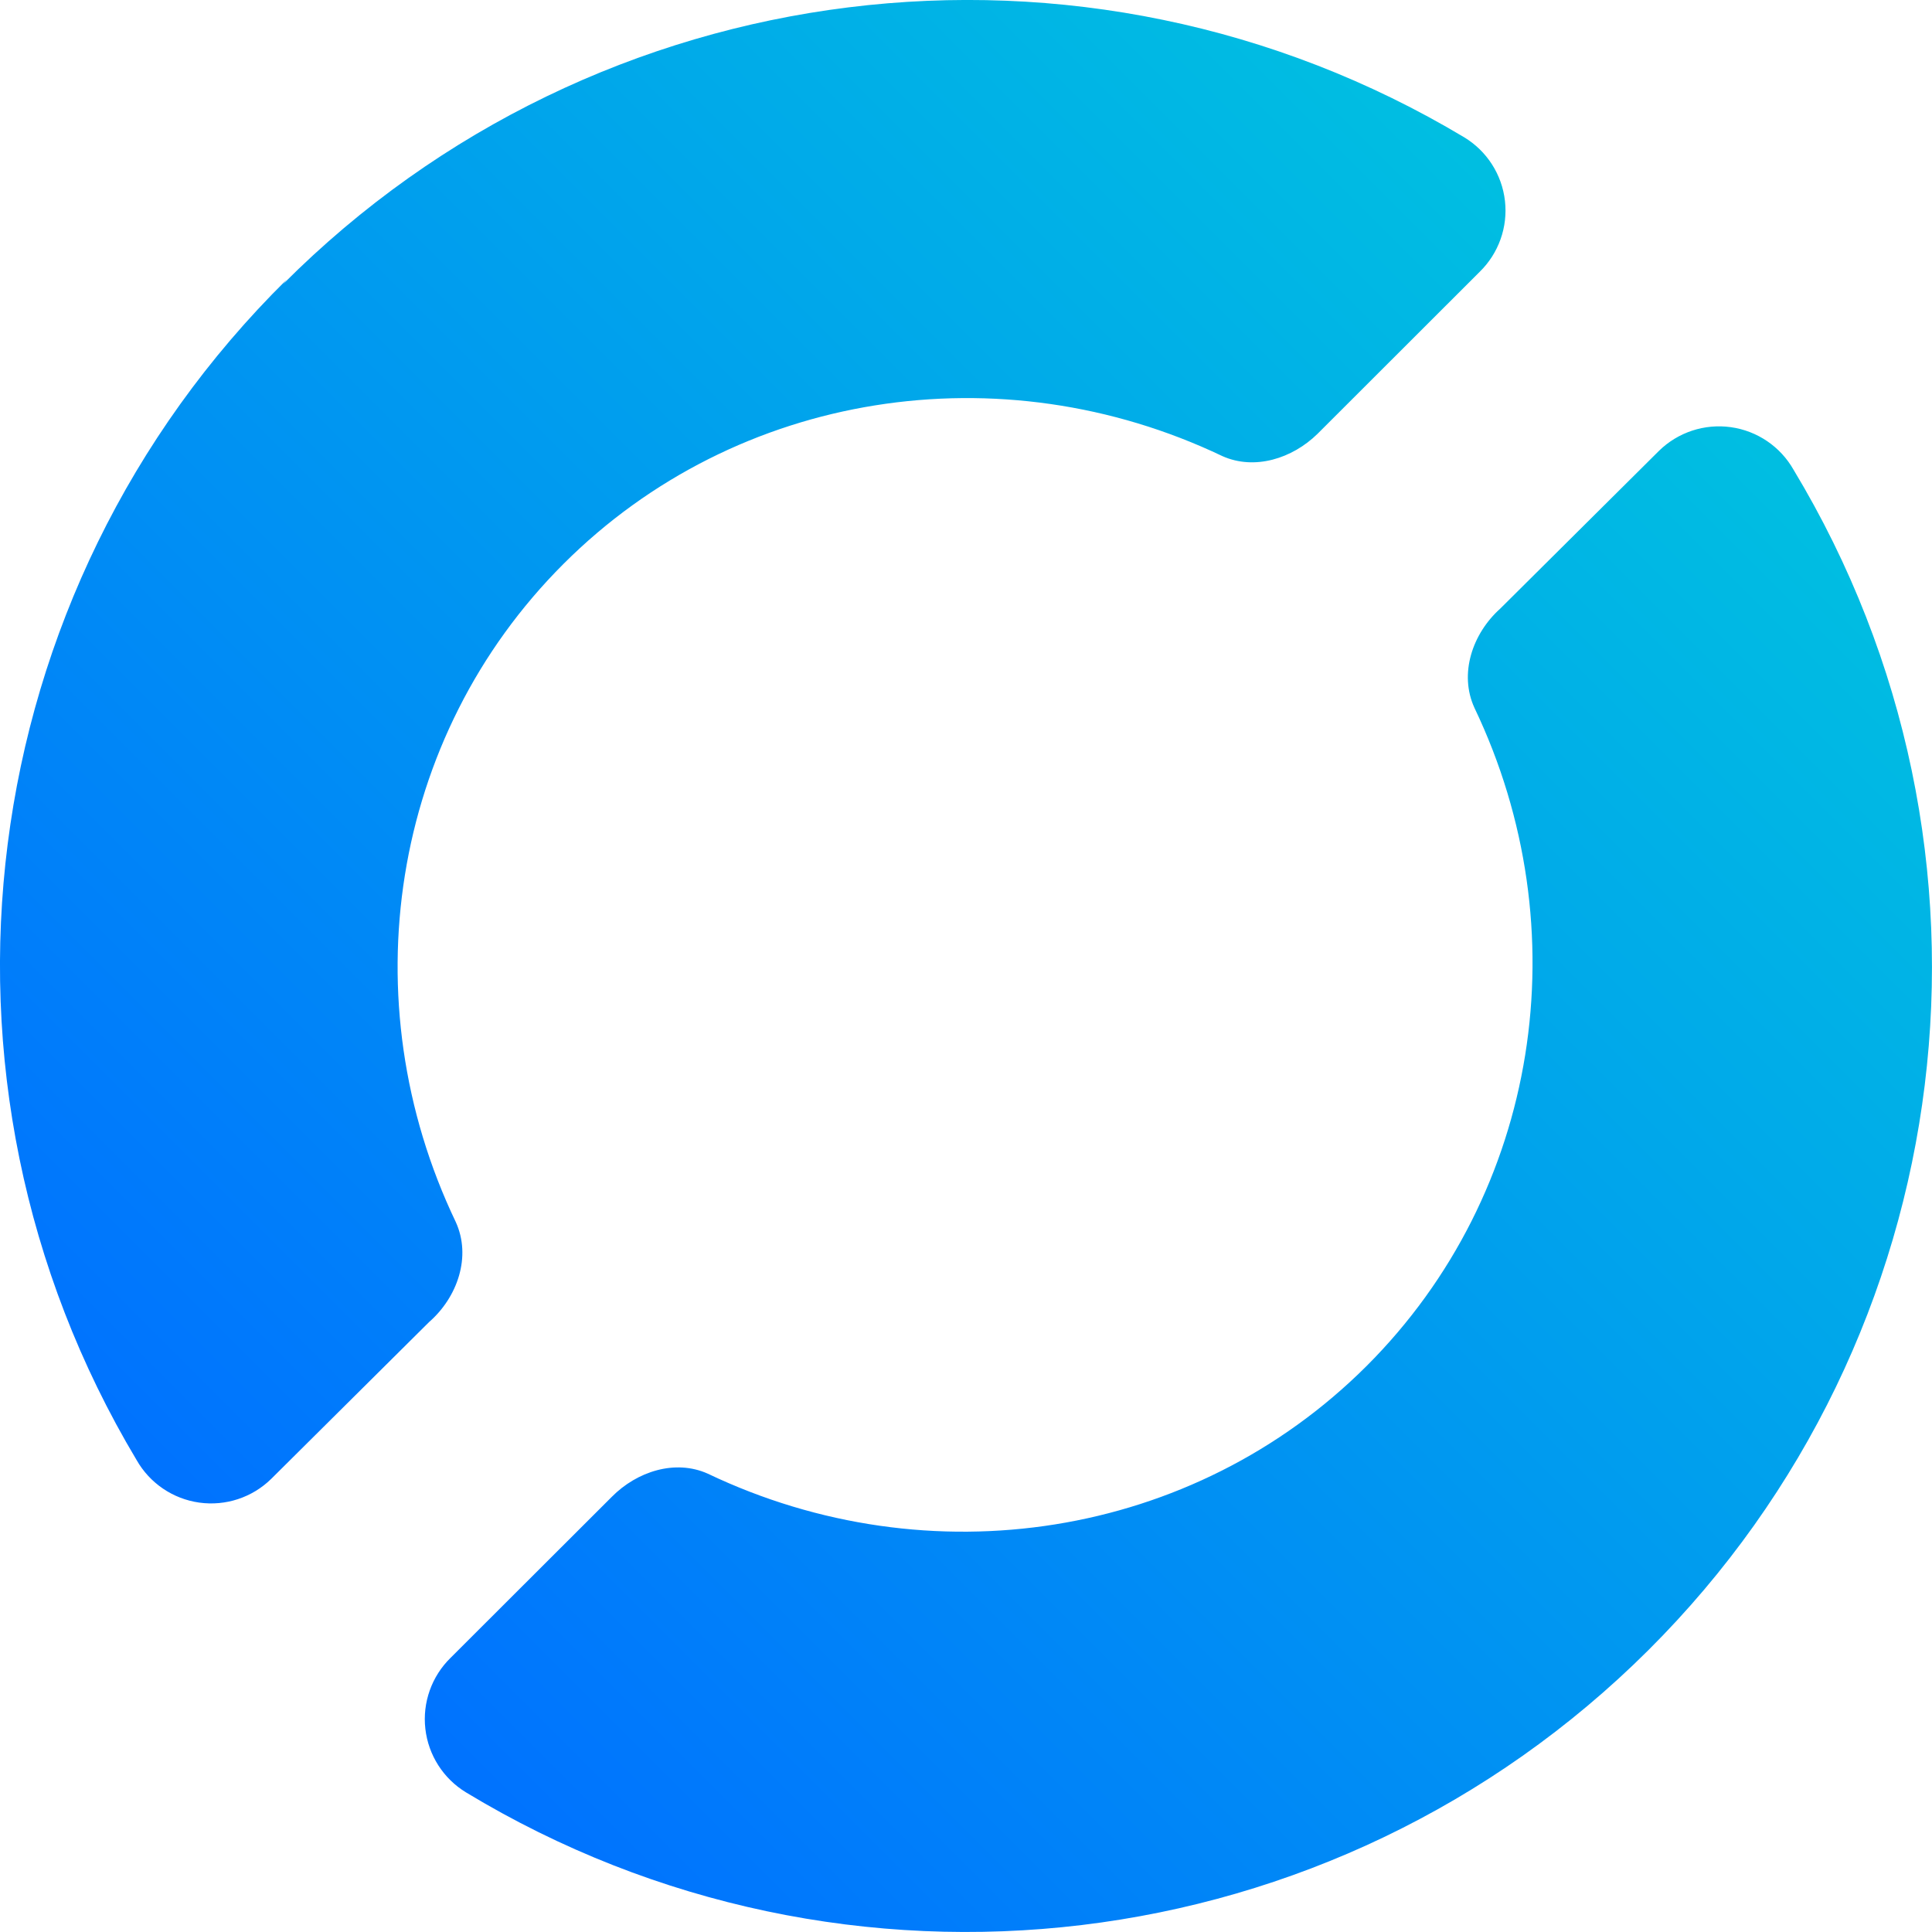
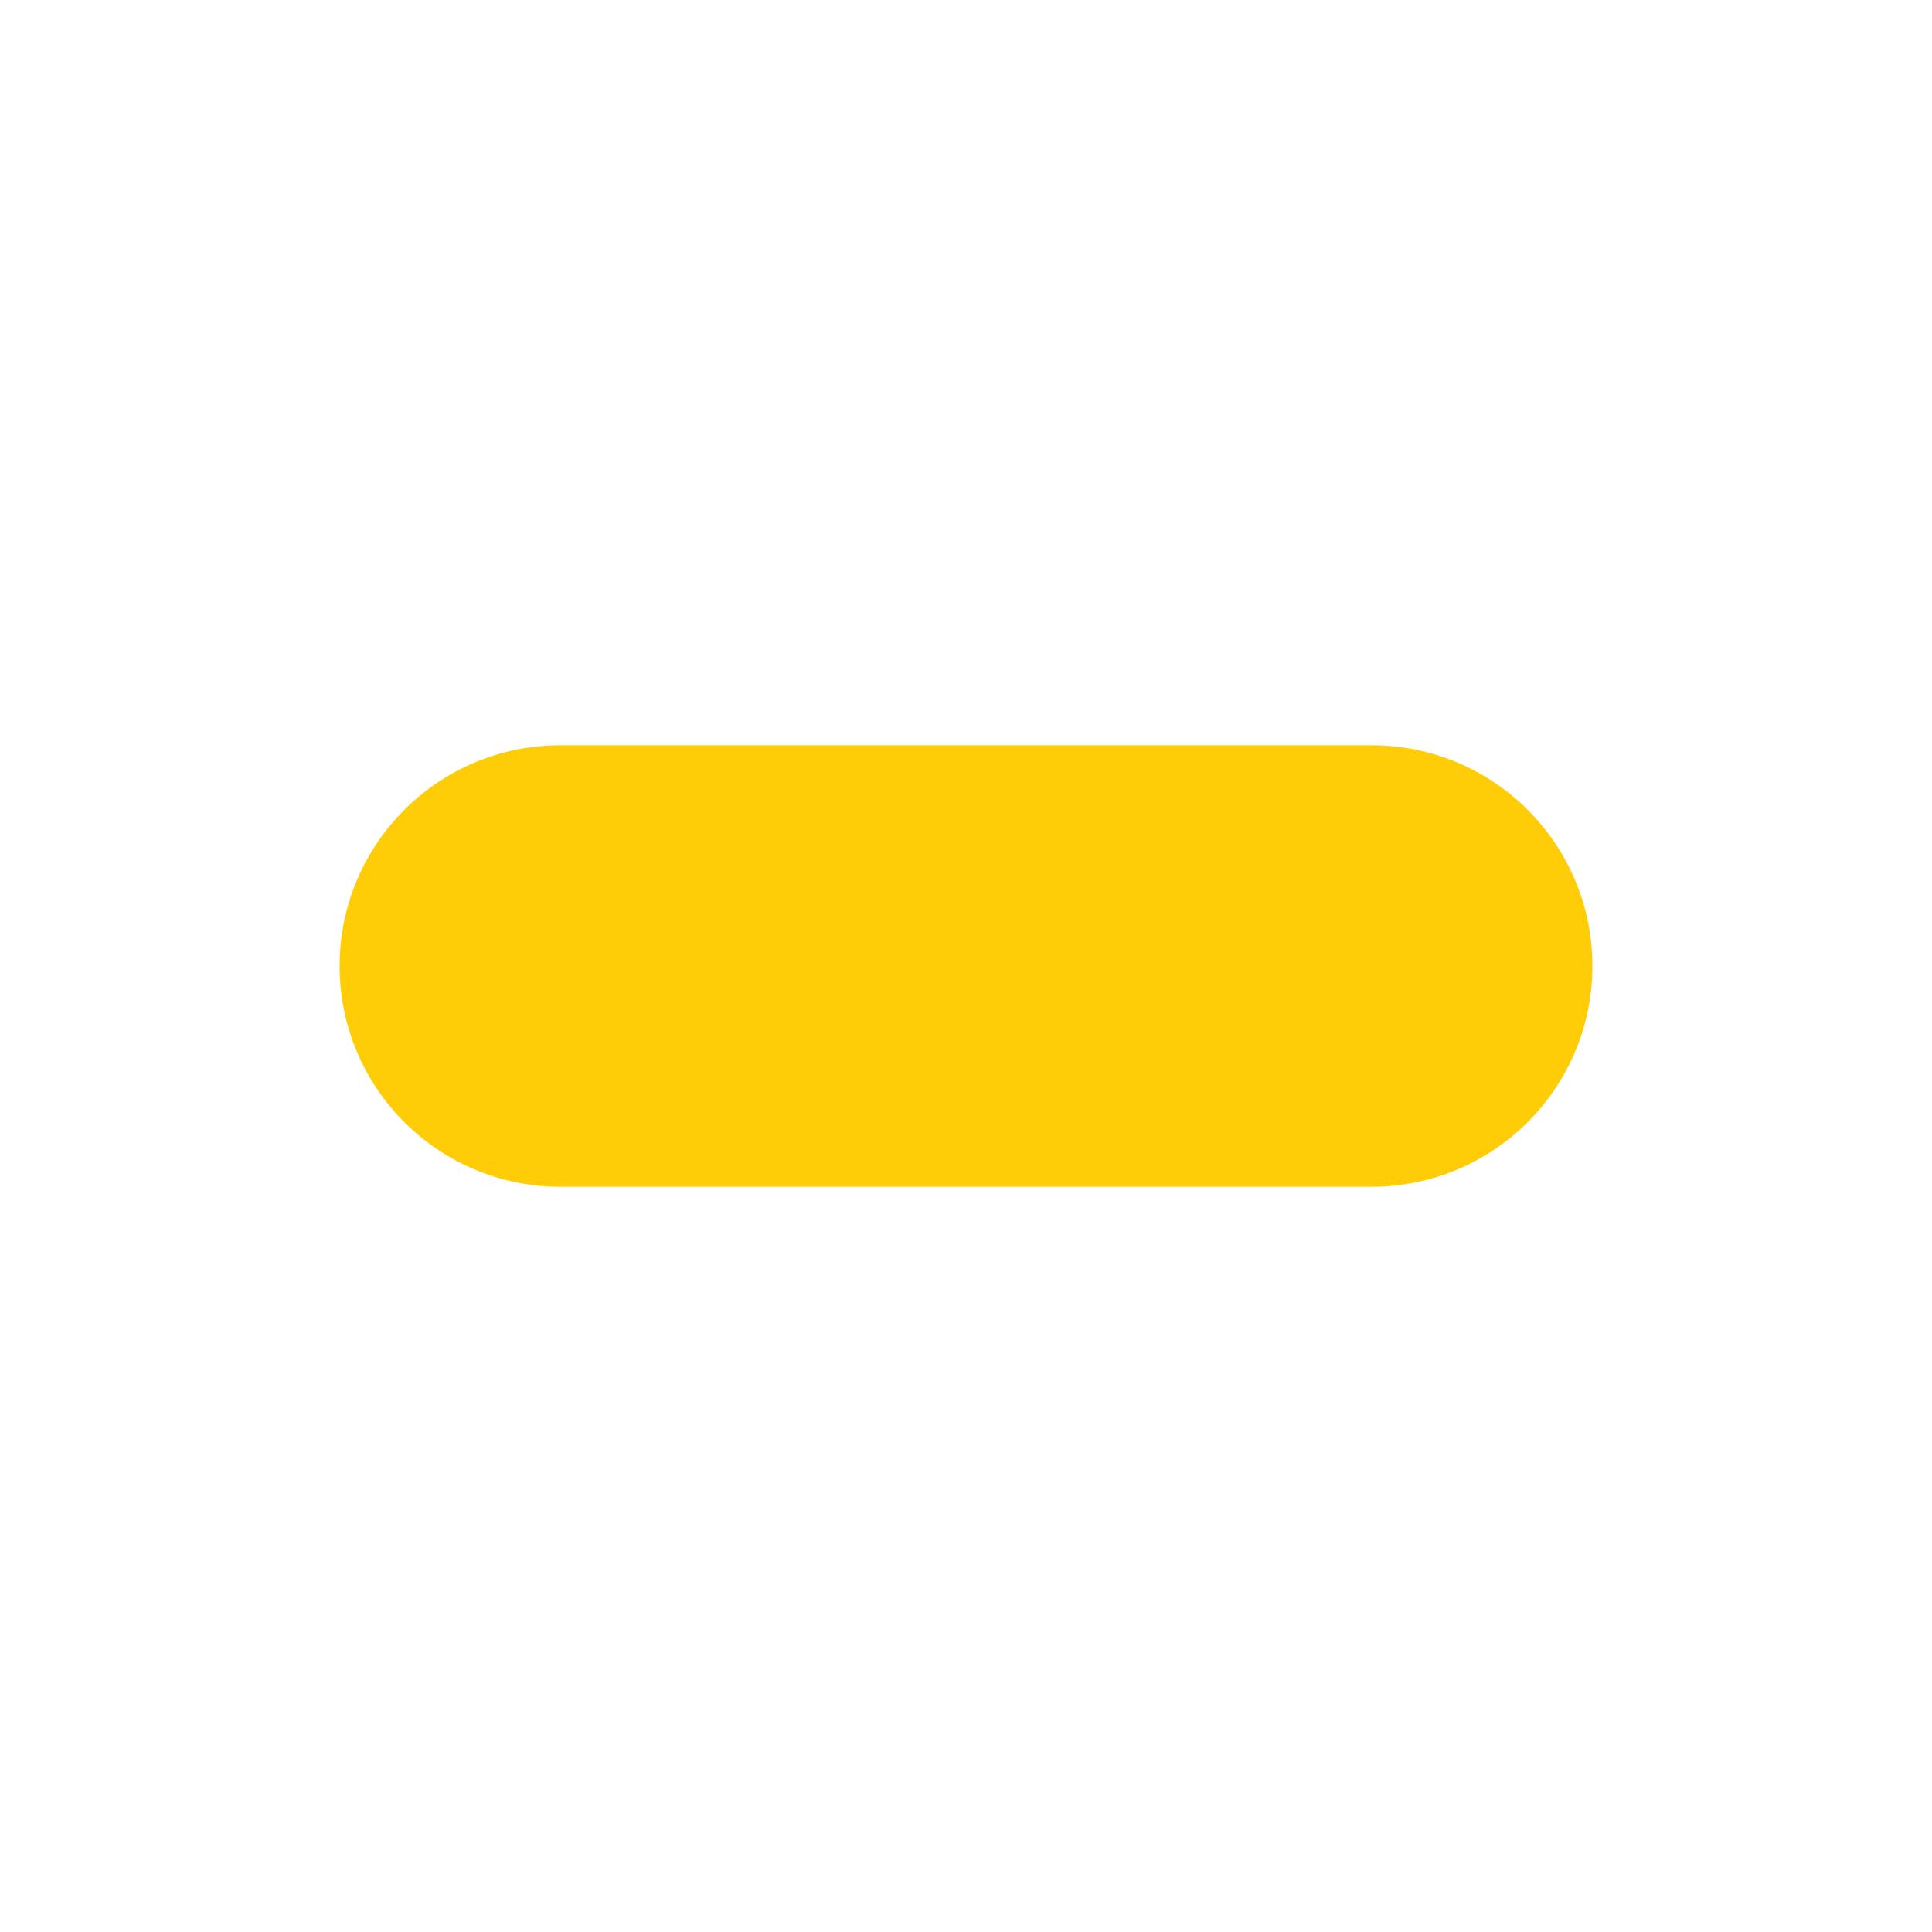
- <svg xmlns="http://www.w3.org/2000/svg" xmlns:xlink="http://www.w3.org/1999/xlink" xml:space="preserve" viewBox="66.993 897.484 26 26">
-   <linearGradient id="a" x1=".148" x2=".845" y1=".851" y2=".154" gradientTransform="matrix(26.301 0 0 26.331 90.674 911.757)" gradientUnits="userSpaceOnUse">
-     <stop offset="0" stop-color="#0071ff" />
-     <stop offset="1" stop-color="#00bfe1" />
-   </linearGradient>
-   <defs>
-     <linearGradient xlink:href="#a" id="b" x1=".148" x2=".845" y1=".851" y2=".154" gradientTransform="matrix(26.00048 0 0 25.99935 66.993 897.485)" gradientUnits="userSpaceOnUse" />
-   </defs>
-   <path fill="url(#b)" d="m89.318 903.552-2.135 2.122c-.376.337-.558.879-.347 1.337 1.422 2.976.882 6.524-1.452 8.856-2.335 2.331-5.887 2.87-8.866 1.449-.439-.197-.954-.03-1.292.312l-2.17 2.167a1.154 1.154 0 0 0 .208 1.81 13.005 13.005 0 0 0 15.91-1.912 12.97 12.97 0 0 0 1.956-15.887 1.154 1.154 0 0 0-1.812-.254zm-18.467-2.305a12.969 12.969 0 0 0-2.02 15.885 1.154 1.154 0 0 0 1.812.254l2.124-2.11c.385-.336.572-.884.359-1.348-1.423-2.976-.884-6.524 1.451-8.856 2.334-2.332 5.887-2.871 8.866-1.45.434.194.942.033 1.281-.3l2.182-2.18a1.152 1.152 0 0 0-.208-1.81 13.009 13.009 0 0 0-15.893 1.973z" />
+ <svg xmlns="http://www.w3.org/2000/svg" viewBox="0 0 1024 1024">
+   <rect x="180" y="395" width="664" height="234" rx="117" fill="#FECD08" />
</svg>
